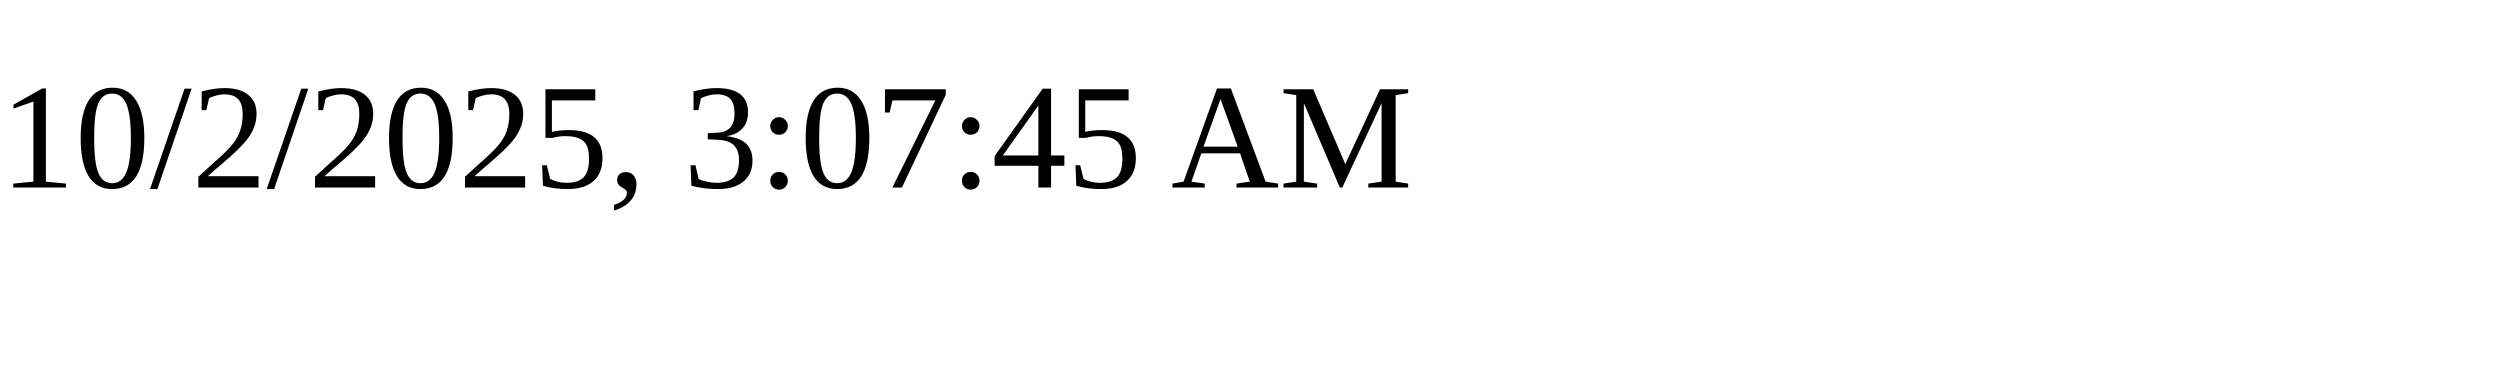
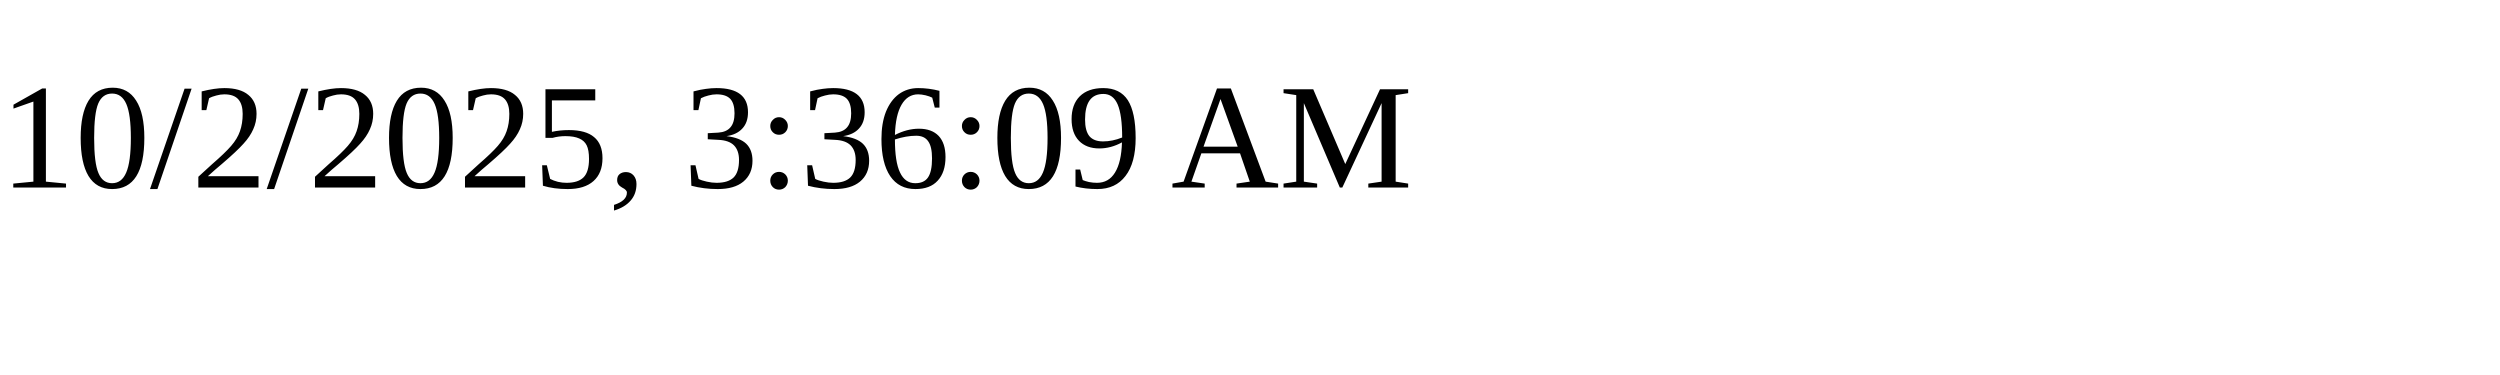
<svg xmlns="http://www.w3.org/2000/svg" height="30" width="200">
-   <text x="0" y="15">10/2/2025, 3:07:45 AM</text>
+   <text x="0" y="15">10/2/2025, 3:36:09 AM</text>
</svg>
